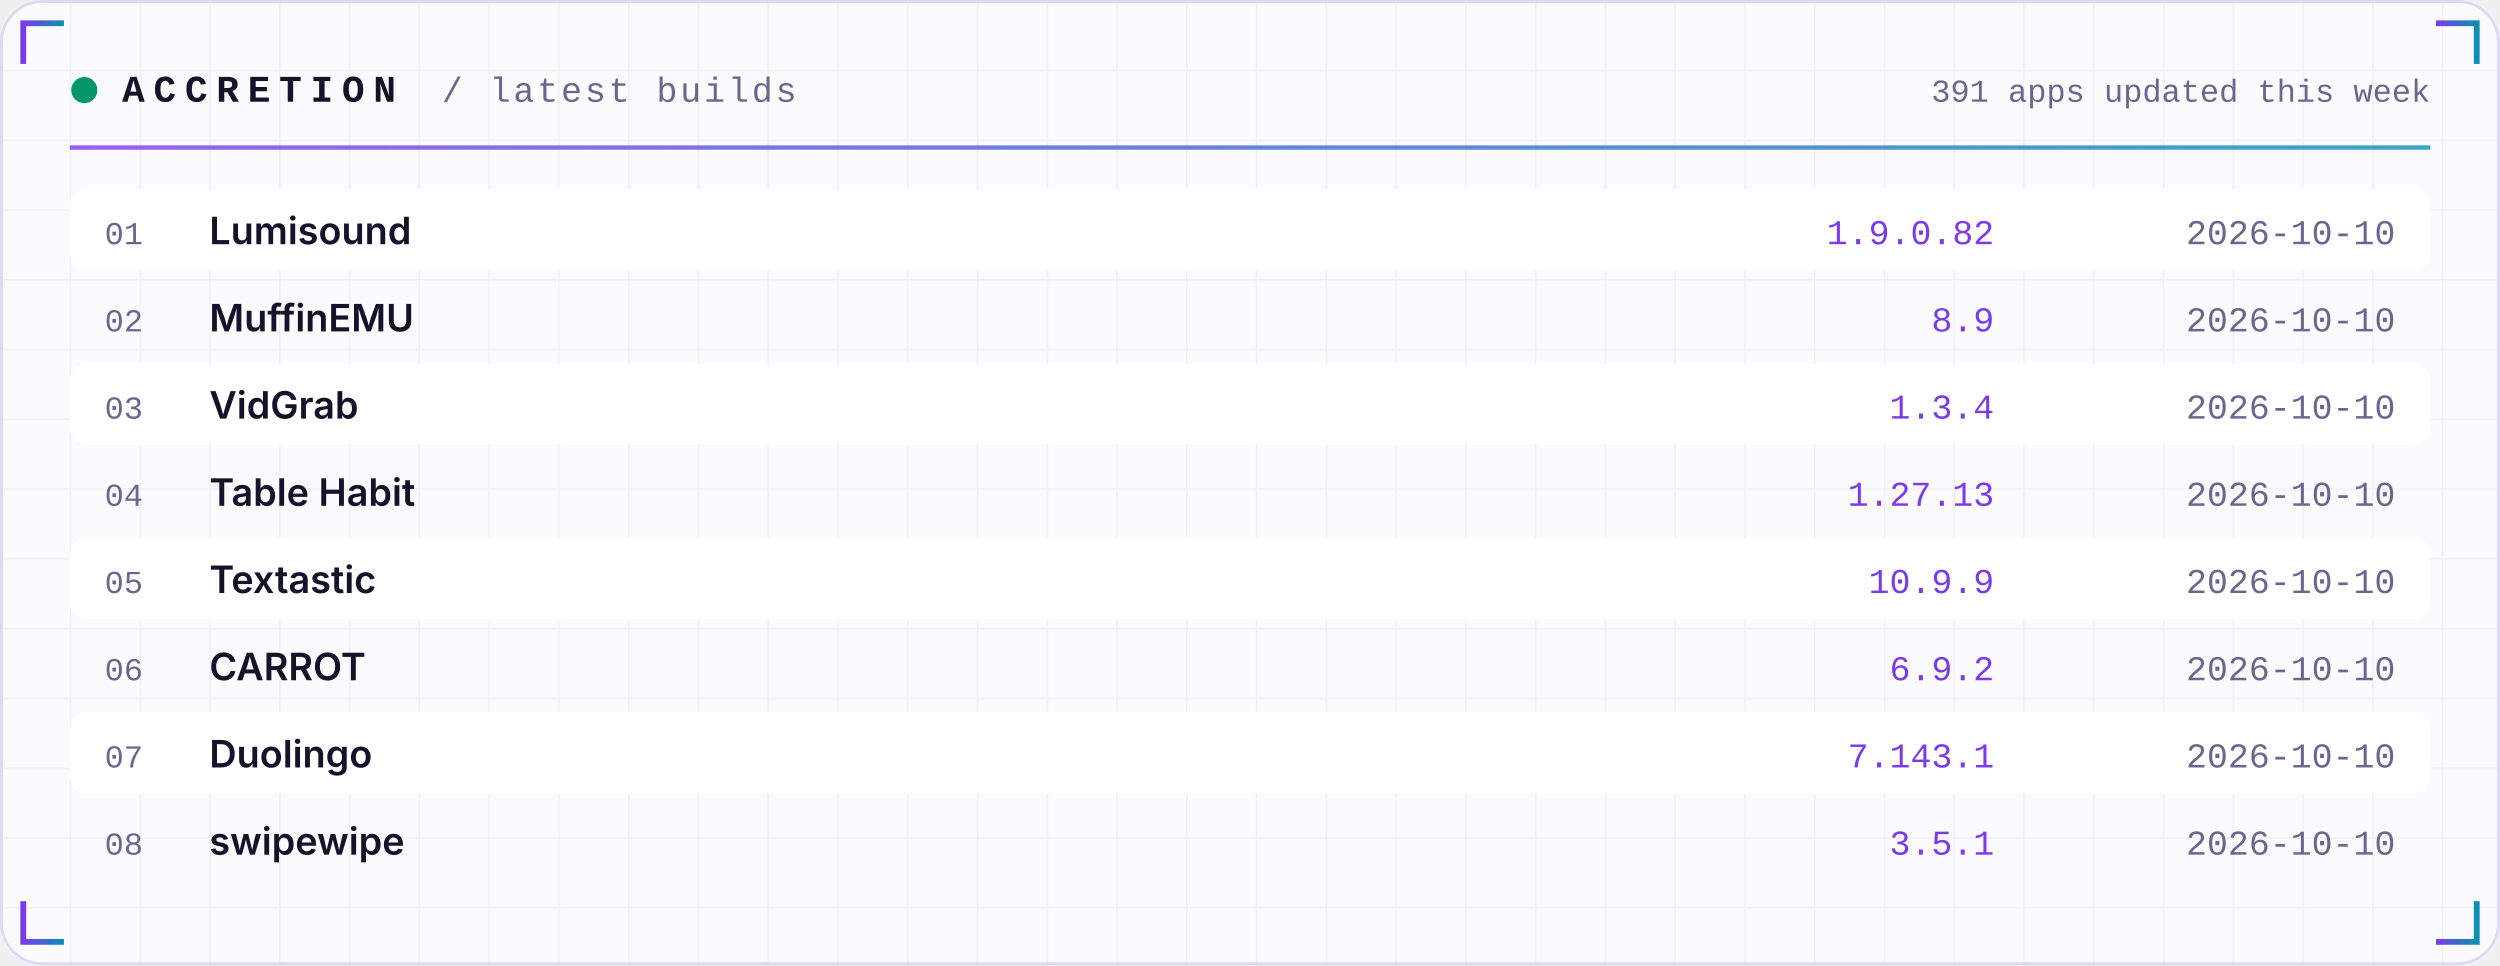
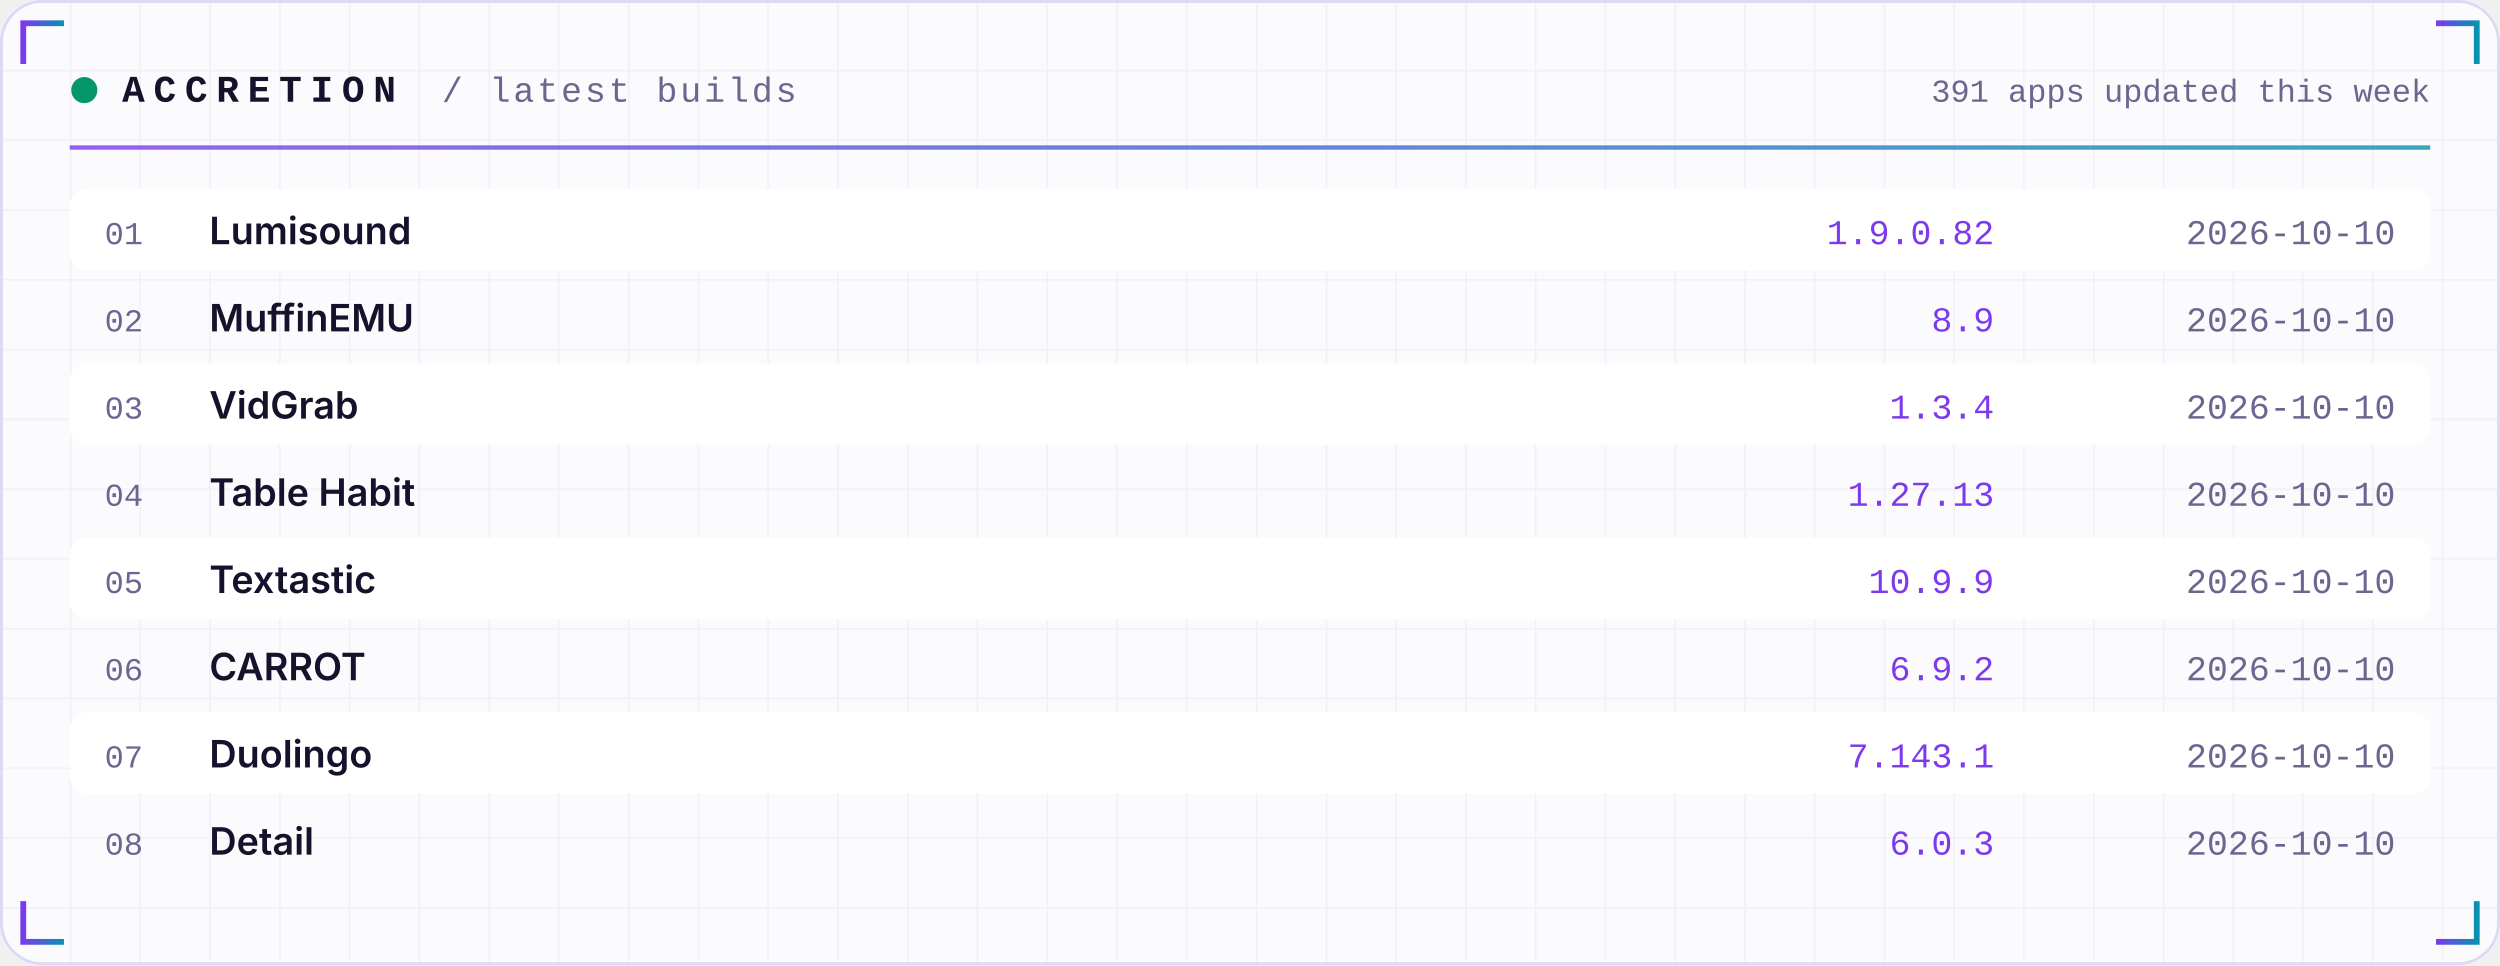
<svg xmlns="http://www.w3.org/2000/svg" width="860" height="332" viewBox="0 0 860 332" role="img">
  <defs>
    <linearGradient id="acc" x1="0" x2="1">
      <stop offset="0" stop-color="#7C3AED" />
      <stop offset="1" stop-color="#0891B2" />
    </linearGradient>
    <linearGradient id="area" x1="0" x2="0" y1="0" y2="1">
      <stop offset="0" stop-color="#7C3AED" stop-opacity="0.35" />
      <stop offset="1" stop-color="#7C3AED" stop-opacity="0" />
    </linearGradient>
    <pattern id="grid" width="24" height="24" patternUnits="userSpaceOnUse">
      <path d="M24 0H0V24" fill="none" stroke="#1E1B4B" stroke-opacity="0.05" />
    </pattern>
  </defs>
  <rect width="860" height="332" rx="14" fill="#FBFBFE" />
  <rect width="860" height="332" rx="14" fill="url(#grid)" />
  <rect x="0.5" y="0.5" width="859" height="331" rx="14" fill="none" stroke="#DDD8F3" />
  <path d="M8 22 V8 H22" stroke="url(#acc)" stroke-width="2" fill="none" />
  <path d="M852 22 V8 H838" stroke="url(#acc)" stroke-width="2" fill="none" />
  <path d="M8 310 V324 H22" stroke="url(#acc)" stroke-width="2" fill="none" />
  <path d="M852 310 V324 H838" stroke="url(#acc)" stroke-width="2" fill="none" />
  <circle cx="29" cy="31" r="4.5" fill="#059669">
    <animate attributeName="opacity" values="1;0.25;1" dur="2.4s" repeatCount="indefinite" />
  </circle>
  <text x="42" y="35" font-family="ui-monospace,SFMono-Regular,Menlo,Consolas,'Liberation Mono',monospace" font-size="13" font-weight="700" fill="#15122B" text-anchor="start" letter-spacing="3">ACCRETION</text>
  <text x="152" y="35" font-family="ui-monospace,SFMono-Regular,Menlo,Consolas,'Liberation Mono',monospace" font-size="12" font-weight="400" fill="#6A6690" text-anchor="start" letter-spacing="1">/ latest builds</text>
  <text x="836" y="35" font-family="ui-monospace,SFMono-Regular,Menlo,Consolas,'Liberation Mono',monospace" font-size="11" font-weight="400" fill="#6A6690" text-anchor="end" letter-spacing="0">391 apps updated this week</text>
  <rect x="24" y="50" width="812" height="1.5" fill="url(#acc)" opacity="0.8" />
  <rect x="24" y="65" width="812" height="28" rx="6" fill="#FFFFFF" />
  <text x="36" y="84" font-family="ui-monospace,SFMono-Regular,Menlo,Consolas,'Liberation Mono',monospace" font-size="11" font-weight="400" fill="#6A6690" text-anchor="start" letter-spacing="0">01</text>
  <text x="72" y="84" font-family="-apple-system,BlinkMacSystemFont,'Segoe UI',Inter,Helvetica,Arial,sans-serif" font-size="13" font-weight="600" fill="#15122B" text-anchor="start" letter-spacing="0">Lumisound</text>
  <text x="686" y="84" font-family="ui-monospace,SFMono-Regular,Menlo,Consolas,'Liberation Mono',monospace" font-size="12" font-weight="400" fill="#7C3AED" text-anchor="end" letter-spacing="0">1.9.0.82</text>
  <text x="824" y="84" font-family="ui-monospace,SFMono-Regular,Menlo,Consolas,'Liberation Mono',monospace" font-size="12" font-weight="400" fill="#6A6690" text-anchor="end" letter-spacing="0">2026-10-10</text>
  <text x="36" y="114" font-family="ui-monospace,SFMono-Regular,Menlo,Consolas,'Liberation Mono',monospace" font-size="11" font-weight="400" fill="#6A6690" text-anchor="start" letter-spacing="0">02</text>
  <text x="72" y="114" font-family="-apple-system,BlinkMacSystemFont,'Segoe UI',Inter,Helvetica,Arial,sans-serif" font-size="13" font-weight="600" fill="#15122B" text-anchor="start" letter-spacing="0">MuffinEMU</text>
  <text x="686" y="114" font-family="ui-monospace,SFMono-Regular,Menlo,Consolas,'Liberation Mono',monospace" font-size="12" font-weight="400" fill="#7C3AED" text-anchor="end" letter-spacing="0">8.9</text>
  <text x="824" y="114" font-family="ui-monospace,SFMono-Regular,Menlo,Consolas,'Liberation Mono',monospace" font-size="12" font-weight="400" fill="#6A6690" text-anchor="end" letter-spacing="0">2026-10-10</text>
  <rect x="24" y="125" width="812" height="28" rx="6" fill="#FFFFFF" />
  <text x="36" y="144" font-family="ui-monospace,SFMono-Regular,Menlo,Consolas,'Liberation Mono',monospace" font-size="11" font-weight="400" fill="#6A6690" text-anchor="start" letter-spacing="0">03</text>
  <text x="72" y="144" font-family="-apple-system,BlinkMacSystemFont,'Segoe UI',Inter,Helvetica,Arial,sans-serif" font-size="13" font-weight="600" fill="#15122B" text-anchor="start" letter-spacing="0">VidGrab</text>
  <text x="686" y="144" font-family="ui-monospace,SFMono-Regular,Menlo,Consolas,'Liberation Mono',monospace" font-size="12" font-weight="400" fill="#7C3AED" text-anchor="end" letter-spacing="0">1.3.4</text>
  <text x="824" y="144" font-family="ui-monospace,SFMono-Regular,Menlo,Consolas,'Liberation Mono',monospace" font-size="12" font-weight="400" fill="#6A6690" text-anchor="end" letter-spacing="0">2026-10-10</text>
  <text x="36" y="174" font-family="ui-monospace,SFMono-Regular,Menlo,Consolas,'Liberation Mono',monospace" font-size="11" font-weight="400" fill="#6A6690" text-anchor="start" letter-spacing="0">04</text>
  <text x="72" y="174" font-family="-apple-system,BlinkMacSystemFont,'Segoe UI',Inter,Helvetica,Arial,sans-serif" font-size="13" font-weight="600" fill="#15122B" text-anchor="start" letter-spacing="0">Table Habit</text>
  <text x="686" y="174" font-family="ui-monospace,SFMono-Regular,Menlo,Consolas,'Liberation Mono',monospace" font-size="12" font-weight="400" fill="#7C3AED" text-anchor="end" letter-spacing="0">1.27.13</text>
  <text x="824" y="174" font-family="ui-monospace,SFMono-Regular,Menlo,Consolas,'Liberation Mono',monospace" font-size="12" font-weight="400" fill="#6A6690" text-anchor="end" letter-spacing="0">2026-10-10</text>
  <rect x="24" y="185" width="812" height="28" rx="6" fill="#FFFFFF" />
  <text x="36" y="204" font-family="ui-monospace,SFMono-Regular,Menlo,Consolas,'Liberation Mono',monospace" font-size="11" font-weight="400" fill="#6A6690" text-anchor="start" letter-spacing="0">05</text>
  <text x="72" y="204" font-family="-apple-system,BlinkMacSystemFont,'Segoe UI',Inter,Helvetica,Arial,sans-serif" font-size="13" font-weight="600" fill="#15122B" text-anchor="start" letter-spacing="0">Textastic</text>
  <text x="686" y="204" font-family="ui-monospace,SFMono-Regular,Menlo,Consolas,'Liberation Mono',monospace" font-size="12" font-weight="400" fill="#7C3AED" text-anchor="end" letter-spacing="0">10.9.9</text>
  <text x="824" y="204" font-family="ui-monospace,SFMono-Regular,Menlo,Consolas,'Liberation Mono',monospace" font-size="12" font-weight="400" fill="#6A6690" text-anchor="end" letter-spacing="0">2026-10-10</text>
  <text x="36" y="234" font-family="ui-monospace,SFMono-Regular,Menlo,Consolas,'Liberation Mono',monospace" font-size="11" font-weight="400" fill="#6A6690" text-anchor="start" letter-spacing="0">06</text>
  <text x="72" y="234" font-family="-apple-system,BlinkMacSystemFont,'Segoe UI',Inter,Helvetica,Arial,sans-serif" font-size="13" font-weight="600" fill="#15122B" text-anchor="start" letter-spacing="0">CARROT</text>
  <text x="686" y="234" font-family="ui-monospace,SFMono-Regular,Menlo,Consolas,'Liberation Mono',monospace" font-size="12" font-weight="400" fill="#7C3AED" text-anchor="end" letter-spacing="0">6.9.2</text>
  <text x="824" y="234" font-family="ui-monospace,SFMono-Regular,Menlo,Consolas,'Liberation Mono',monospace" font-size="12" font-weight="400" fill="#6A6690" text-anchor="end" letter-spacing="0">2026-10-10</text>
  <rect x="24" y="245" width="812" height="28" rx="6" fill="#FFFFFF" />
  <text x="36" y="264" font-family="ui-monospace,SFMono-Regular,Menlo,Consolas,'Liberation Mono',monospace" font-size="11" font-weight="400" fill="#6A6690" text-anchor="start" letter-spacing="0">07</text>
  <text x="72" y="264" font-family="-apple-system,BlinkMacSystemFont,'Segoe UI',Inter,Helvetica,Arial,sans-serif" font-size="13" font-weight="600" fill="#15122B" text-anchor="start" letter-spacing="0">Duolingo</text>
  <text x="686" y="264" font-family="ui-monospace,SFMono-Regular,Menlo,Consolas,'Liberation Mono',monospace" font-size="12" font-weight="400" fill="#7C3AED" text-anchor="end" letter-spacing="0">7.143.1</text>
  <text x="824" y="264" font-family="ui-monospace,SFMono-Regular,Menlo,Consolas,'Liberation Mono',monospace" font-size="12" font-weight="400" fill="#6A6690" text-anchor="end" letter-spacing="0">2026-10-10</text>
  <text x="36" y="294" font-family="ui-monospace,SFMono-Regular,Menlo,Consolas,'Liberation Mono',monospace" font-size="11" font-weight="400" fill="#6A6690" text-anchor="start" letter-spacing="0">08</text>
-   <text x="72" y="294" font-family="-apple-system,BlinkMacSystemFont,'Segoe UI',Inter,Helvetica,Arial,sans-serif" font-size="13" font-weight="600" fill="#15122B" text-anchor="start" letter-spacing="0">swipewipe</text>
-   <text x="686" y="294" font-family="ui-monospace,SFMono-Regular,Menlo,Consolas,'Liberation Mono',monospace" font-size="12" font-weight="400" fill="#7C3AED" text-anchor="end" letter-spacing="0">3.5.1</text>
+   <text x="72" y="294" font-family="-apple-system,BlinkMacSystemFont,'Segoe UI',Inter,Helvetica,Arial,sans-serif" font-size="13" font-weight="600" fill="#15122B" text-anchor="start" letter-spacing="0">Detail</text>
+   <text x="686" y="294" font-family="ui-monospace,SFMono-Regular,Menlo,Consolas,'Liberation Mono',monospace" font-size="12" font-weight="400" fill="#7C3AED" text-anchor="end" letter-spacing="0">6.0.3</text>
  <text x="824" y="294" font-family="ui-monospace,SFMono-Regular,Menlo,Consolas,'Liberation Mono',monospace" font-size="12" font-weight="400" fill="#6A6690" text-anchor="end" letter-spacing="0">2026-10-10</text>
</svg>
